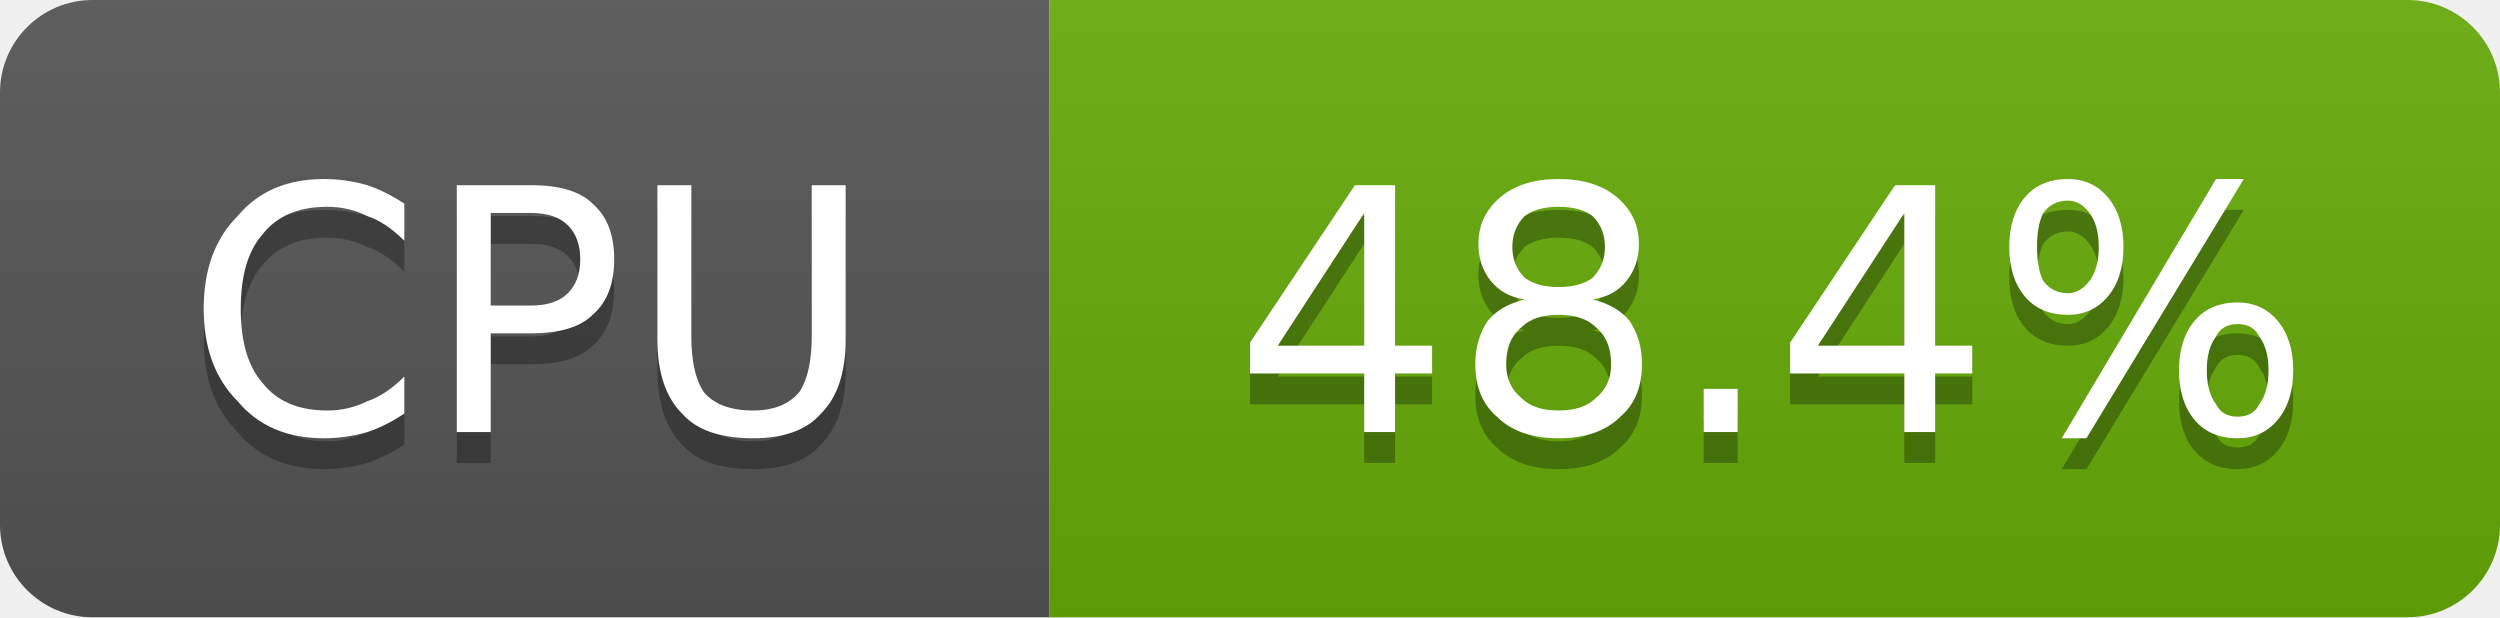
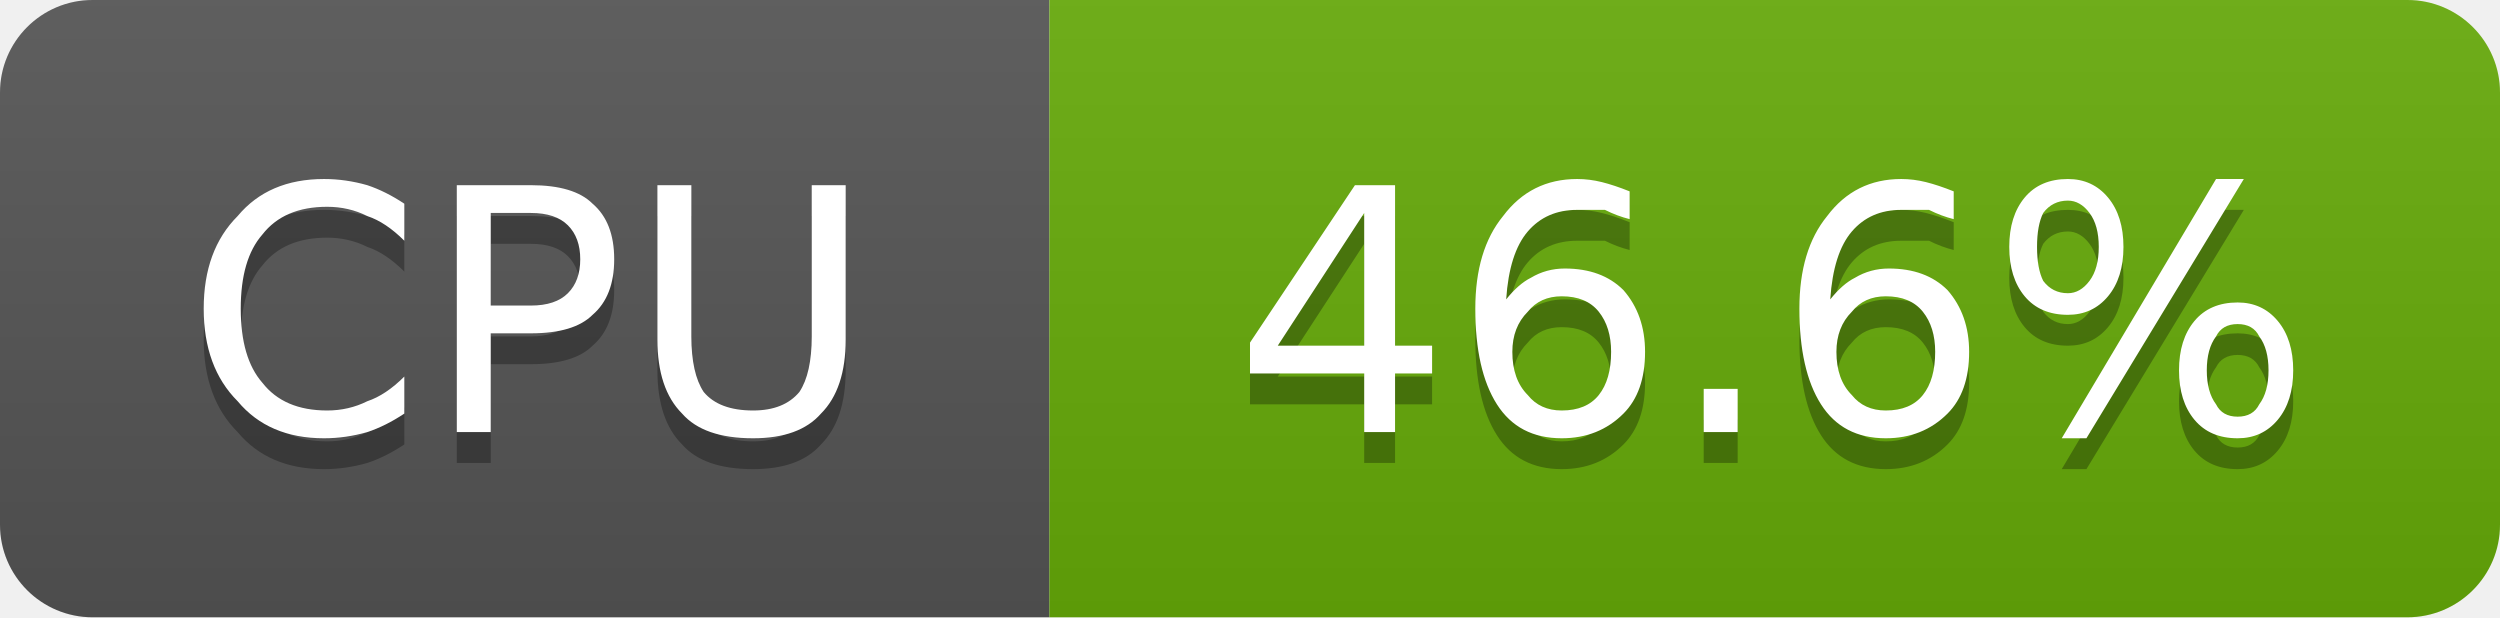
- <svg xmlns="http://www.w3.org/2000/svg" width="81" height="20" viewBox="0 0 81 20" role="img" aria-label="CPU: 48.4%">
+ <svg xmlns="http://www.w3.org/2000/svg" width="81" height="20" viewBox="0 0 81 20" role="img" aria-label="CPU: 46.6%">
  <linearGradient id="g-cluster_cpu_usage" x2="0" y2="100%">
    <stop offset="0" stop-color="#bbb" stop-opacity=".1" />
    <stop offset="1" stop-opacity=".1" />
  </linearGradient>
  <clipPath id="r-cluster_cpu_usage">
    <rect width="81" height="20" rx="3" fill="#fff" />
  </clipPath>
  <g clip-path="url(#r-cluster_cpu_usage)">
    <rect width="34" height="20" fill="#555" />
    <rect x="34" width="47" height="20" fill="#67ac09" />
    <rect width="81" height="20" fill="url(#g-cluster_cpu_usage)" />
    <path transform="translate(0 1)" fill="#010101" fill-opacity=".3" d="M13.1 6.6L13.1 7.8Q12.5 7.2 11.9 7.0Q11.3 6.7 10.6 6.7Q9.2 6.7 8.5 7.6Q7.8 8.4 7.8 10.0Q7.8 11.6 8.5 12.4Q9.2 13.3 10.6 13.3Q11.3 13.3 11.9 13.0Q12.5 12.8 13.1 12.2L13.1 13.4Q12.5 13.8 11.9 14.0Q11.2 14.2 10.5 14.2Q8.7 14.2 7.7 13.0Q6.6 11.9 6.6 10.0Q6.6 8.1 7.7 7.0Q8.7 5.8 10.5 5.8Q11.2 5.8 11.9 6.0Q12.5 6.2 13.1 6.6ZM15.9 6.9L15.9 9.9L17.2 9.9Q18.0 9.9 18.4 9.5Q18.8 9.1 18.8 8.4Q18.8 7.7 18.4 7.3Q18.0 6.9 17.2 6.9L15.9 6.9ZM14.8 6.0L17.2 6.0Q18.6 6.0 19.2 6.6Q19.9 7.2 19.9 8.4Q19.9 9.6 19.2 10.2Q18.6 10.8 17.2 10.8L15.9 10.8L15.9 14.0L14.8 14.0L14.8 6.0ZM21.3 6.0L22.4 6.0L22.4 10.9Q22.4 12.1 22.8 12.7Q23.3 13.3 24.4 13.3Q25.4 13.3 25.9 12.7Q26.3 12.1 26.3 10.9L26.3 6.0L27.4 6.0L27.4 11.0Q27.4 12.6 26.6 13.4Q25.9 14.2 24.4 14.2Q22.8 14.2 22.1 13.4Q21.3 12.6 21.3 11.0L21.3 6.0Z" />
    <path fill="#fff" d="M13.1 6.6L13.1 7.8Q12.5 7.2 11.9 7.0Q11.3 6.7 10.6 6.7Q9.2 6.7 8.5 7.6Q7.8 8.4 7.8 10.0Q7.8 11.6 8.5 12.4Q9.2 13.3 10.6 13.3Q11.3 13.3 11.9 13.0Q12.5 12.8 13.1 12.2L13.1 13.4Q12.5 13.8 11.9 14.0Q11.2 14.2 10.5 14.2Q8.7 14.2 7.7 13.0Q6.6 11.9 6.6 10.0Q6.6 8.1 7.7 7.0Q8.7 5.8 10.5 5.8Q11.2 5.8 11.9 6.0Q12.5 6.2 13.1 6.6ZM15.9 6.9L15.9 9.9L17.2 9.9Q18.0 9.9 18.4 9.5Q18.8 9.1 18.8 8.4Q18.8 7.7 18.4 7.3Q18.0 6.9 17.2 6.9L15.9 6.9ZM14.8 6.0L17.2 6.0Q18.6 6.0 19.2 6.6Q19.9 7.2 19.9 8.4Q19.9 9.6 19.2 10.2Q18.6 10.8 17.2 10.8L15.9 10.8L15.9 14.0L14.8 14.0L14.8 6.0ZM21.3 6.0L22.4 6.0L22.4 10.9Q22.4 12.1 22.8 12.7Q23.3 13.3 24.4 13.3Q25.4 13.3 25.9 12.7Q26.3 12.1 26.3 10.9L26.3 6.0L27.4 6.0L27.4 11.0Q27.4 12.6 26.6 13.4Q25.9 14.2 24.4 14.2Q22.8 14.2 22.1 13.4Q21.3 12.6 21.3 11.0L21.3 6.0Z" />
-     <path transform="translate(0 1)" fill="#010101" fill-opacity=".3" d="M44.2 6.9L41.4 11.2L44.2 11.2L44.2 6.9ZM43.9 6.0L45.2 6.0L45.2 11.2L46.4 11.2L46.4 12.1L45.2 12.1L45.2 14.0L44.2 14.0L44.2 12.1L40.5 12.1L40.5 11.1L43.9 6.0ZM50.5 10.2Q49.7 10.2 49.3 10.6Q48.8 11.0 48.8 11.8Q48.8 12.5 49.3 12.9Q49.7 13.3 50.5 13.3Q51.3 13.3 51.7 12.9Q52.2 12.5 52.2 11.8Q52.2 11.0 51.7 10.6Q51.3 10.2 50.5 10.2ZM49.4 9.7Q48.7 9.6 48.3 9.1Q47.9 8.6 47.9 7.9Q47.9 7.0 48.6 6.4Q49.3 5.8 50.5 5.8Q51.7 5.8 52.4 6.4Q53.1 7.0 53.1 7.9Q53.1 8.6 52.7 9.1Q52.3 9.6 51.6 9.7Q52.4 9.9 52.8 10.4Q53.2 11.0 53.2 11.8Q53.2 12.9 52.5 13.5Q51.8 14.2 50.5 14.2Q49.2 14.2 48.5 13.5Q47.8 12.9 47.8 11.8Q47.8 11.0 48.2 10.4Q48.6 9.9 49.4 9.7ZM49.0 8.0Q49.0 8.6 49.4 9.0Q49.8 9.3 50.5 9.3Q51.2 9.3 51.6 9.0Q52.0 8.6 52.0 8.0Q52.0 7.4 51.6 7.0Q51.2 6.7 50.5 6.7Q49.8 6.7 49.4 7.0Q49.0 7.4 49.0 8.0ZM55.2 12.6L56.3 12.6L56.3 14.0L55.2 14.0L55.2 12.6ZM61.7 6.9L58.9 11.2L61.7 11.2L61.7 6.9ZM61.4 6.0L62.7 6.0L62.7 11.2L63.9 11.2L63.9 12.1L62.7 12.1L62.7 14.0L61.7 14.0L61.7 12.1L58.0 12.1L58.0 11.1L61.4 6.0ZM72.5 10.5Q72.0 10.5 71.8 10.9Q71.5 11.3 71.5 12.0Q71.5 12.7 71.8 13.1Q72.0 13.5 72.5 13.5Q73.0 13.5 73.2 13.1Q73.5 12.7 73.5 12.0Q73.5 11.3 73.2 10.9Q73.0 10.5 72.5 10.5ZM72.5 9.8Q73.3 9.8 73.8 10.4Q74.3 11.0 74.3 12.0Q74.3 13.0 73.8 13.6Q73.3 14.2 72.5 14.2Q71.6 14.2 71.1 13.6Q70.6 13.0 70.6 12.0Q70.6 11.0 71.1 10.4Q71.6 9.8 72.5 9.8ZM67.0 6.5Q66.5 6.5 66.2 6.9Q66.0 7.3 66.0 8.0Q66.0 8.7 66.2 9.1Q66.5 9.5 67.0 9.5Q67.4 9.5 67.7 9.1Q68.0 8.7 68.0 8.0Q68.0 7.3 67.7 6.9Q67.4 6.5 67.0 6.5ZM71.8 5.8L72.7 5.8L67.6 14.2L66.8 14.2L71.8 5.8ZM67.0 5.8Q67.8 5.8 68.3 6.4Q68.8 7.0 68.8 8.0Q68.8 9.0 68.3 9.6Q67.8 10.2 67.0 10.2Q66.1 10.2 65.6 9.6Q65.1 9.0 65.1 8.0Q65.1 7.0 65.6 6.4Q66.1 5.8 67.0 5.8Z" />
-     <path fill="#fff" d="M44.2 6.9L41.4 11.2L44.2 11.2L44.2 6.9ZM43.9 6.0L45.2 6.0L45.2 11.2L46.4 11.2L46.4 12.1L45.2 12.1L45.2 14.0L44.2 14.0L44.2 12.1L40.5 12.1L40.5 11.1L43.9 6.0ZM50.5 10.2Q49.7 10.2 49.3 10.6Q48.8 11.0 48.8 11.8Q48.8 12.5 49.3 12.9Q49.7 13.3 50.5 13.3Q51.3 13.3 51.7 12.9Q52.2 12.5 52.2 11.8Q52.2 11.0 51.7 10.6Q51.3 10.2 50.5 10.2ZM49.4 9.7Q48.7 9.6 48.3 9.1Q47.9 8.6 47.9 7.9Q47.9 7.0 48.6 6.4Q49.3 5.8 50.5 5.8Q51.7 5.8 52.4 6.4Q53.1 7.0 53.1 7.9Q53.1 8.6 52.7 9.1Q52.3 9.6 51.6 9.7Q52.4 9.9 52.8 10.4Q53.2 11.0 53.2 11.8Q53.2 12.9 52.5 13.5Q51.8 14.2 50.5 14.2Q49.2 14.2 48.5 13.5Q47.8 12.9 47.8 11.8Q47.8 11.0 48.2 10.4Q48.6 9.9 49.4 9.7ZM49.0 8.0Q49.0 8.6 49.4 9.0Q49.8 9.3 50.5 9.3Q51.2 9.3 51.6 9.0Q52.0 8.6 52.0 8.0Q52.0 7.4 51.6 7.0Q51.2 6.7 50.5 6.7Q49.8 6.7 49.4 7.0Q49.0 7.4 49.0 8.0ZM55.2 12.6L56.3 12.6L56.3 14.0L55.2 14.0L55.2 12.6ZM61.7 6.9L58.9 11.2L61.7 11.2L61.7 6.9ZM61.4 6.0L62.7 6.0L62.7 11.2L63.9 11.2L63.9 12.1L62.7 12.1L62.7 14.0L61.7 14.0L61.7 12.1L58.0 12.1L58.0 11.1L61.4 6.0ZM72.5 10.5Q72.0 10.5 71.8 10.9Q71.5 11.3 71.5 12.0Q71.5 12.7 71.8 13.1Q72.0 13.5 72.5 13.5Q73.0 13.5 73.2 13.1Q73.5 12.7 73.5 12.0Q73.5 11.3 73.2 10.9Q73.0 10.5 72.5 10.5ZM72.5 9.8Q73.3 9.8 73.8 10.4Q74.3 11.0 74.3 12.0Q74.3 13.0 73.8 13.6Q73.3 14.2 72.5 14.2Q71.6 14.2 71.1 13.6Q70.6 13.0 70.6 12.0Q70.6 11.0 71.1 10.4Q71.6 9.8 72.5 9.8ZM67.0 6.5Q66.5 6.5 66.2 6.9Q66.0 7.3 66.0 8.0Q66.0 8.7 66.2 9.1Q66.5 9.5 67.0 9.5Q67.4 9.5 67.7 9.1Q68.0 8.7 68.0 8.0Q68.0 7.3 67.7 6.9Q67.4 6.5 67.0 6.5ZM71.8 5.8L72.7 5.8L67.6 14.2L66.8 14.2L71.8 5.8ZM67.0 5.8Q67.8 5.8 68.3 6.4Q68.8 7.0 68.8 8.0Q68.8 9.0 68.3 9.6Q67.8 10.2 67.0 10.2Q66.1 10.2 65.6 9.6Q65.1 9.0 65.1 8.0Q65.1 7.0 65.6 6.4Q66.1 5.8 67.0 5.8Z" />
+     <path transform="translate(0 1)" fill="#010101" fill-opacity=".3" d="M44.2 6.9L41.4 11.2L44.2 11.2L44.2 6.9ZM43.9 6.0L45.2 6.0L45.2 11.2L46.4 11.2L46.4 12.1L45.2 12.1L45.2 14.0L44.2 14.0L44.2 12.1L40.5 12.1L40.5 11.1L43.9 6.0ZM50.6 9.6Q49.9 9.6 49.5 10.1Q49.0 10.6 49.0 11.4Q49.0 12.3 49.5 12.8Q49.9 13.3 50.6 13.3Q51.4 13.3 51.8 12.8Q52.2 12.3 52.2 11.4Q52.2 10.6 51.8 10.1Q51.4 9.6 50.6 9.6ZM52.8 6.2L52.8 7.1Q52.4 7.0 52.0 6.8Q51.5 6.8 51.1 6.8Q50.1 6.8 49.5 7.5Q48.9 8.2 48.8 9.7Q49.2 9.2 49.6 9.0Q50.1 8.7 50.7 8.7Q51.9 8.7 52.6 9.4Q53.3 10.2 53.3 11.4Q53.3 12.7 52.6 13.4Q51.8 14.2 50.6 14.2Q49.2 14.2 48.5 13.1Q47.8 12.0 47.8 10.0Q47.8 8.1 48.7 7.0Q49.6 5.8 51.1 5.8Q51.5 5.8 51.9 5.9Q52.3 6.0 52.8 6.2ZM55.2 12.6L56.3 12.6L56.3 14.0L55.2 14.0L55.2 12.6ZM61.1 9.6Q60.4 9.6 60.0 10.1Q59.5 10.6 59.5 11.4Q59.5 12.3 60.0 12.8Q60.4 13.3 61.1 13.3Q61.9 13.3 62.3 12.8Q62.7 12.3 62.7 11.4Q62.7 10.6 62.3 10.1Q61.9 9.6 61.1 9.6ZM63.3 6.2L63.3 7.1Q62.9 7.0 62.5 6.8Q62.0 6.8 61.6 6.8Q60.6 6.8 60.0 7.5Q59.4 8.2 59.3 9.7Q59.7 9.2 60.1 9.0Q60.6 8.7 61.2 8.7Q62.4 8.7 63.1 9.4Q63.8 10.2 63.8 11.4Q63.8 12.7 63.1 13.4Q62.3 14.2 61.1 14.2Q59.7 14.2 59.0 13.1Q58.3 12.0 58.3 10.0Q58.3 8.1 59.2 7.0Q60.1 5.8 61.6 5.8Q62.0 5.8 62.4 5.9Q62.8 6.0 63.3 6.2ZM72.5 10.5Q72.0 10.5 71.8 10.9Q71.5 11.3 71.5 12.0Q71.5 12.7 71.8 13.1Q72.0 13.5 72.5 13.5Q73.0 13.5 73.2 13.1Q73.5 12.7 73.5 12.0Q73.5 11.3 73.2 10.9Q73.0 10.5 72.5 10.5ZM72.5 9.8Q73.3 9.8 73.8 10.4Q74.3 11.0 74.3 12.0Q74.3 13.0 73.8 13.6Q73.3 14.2 72.5 14.2Q71.6 14.2 71.1 13.6Q70.6 13.0 70.6 12.0Q70.6 11.0 71.1 10.4Q71.6 9.8 72.5 9.8ZM67.0 6.5Q66.5 6.5 66.2 6.9Q66.0 7.3 66.0 8.0Q66.0 8.7 66.2 9.1Q66.5 9.5 67.0 9.5Q67.4 9.5 67.7 9.1Q68.0 8.7 68.0 8.0Q68.0 7.3 67.7 6.9Q67.4 6.5 67.0 6.5ZM71.8 5.8L72.7 5.8L67.6 14.2L66.8 14.2L71.8 5.8ZM67.0 5.8Q67.8 5.8 68.3 6.4Q68.8 7.0 68.8 8.0Q68.8 9.0 68.3 9.6Q67.8 10.2 67.0 10.2Q66.1 10.2 65.6 9.6Q65.1 9.0 65.1 8.0Q65.1 7.0 65.6 6.4Q66.1 5.8 67.0 5.8Z" />
+     <path fill="#fff" d="M44.2 6.9L41.4 11.2L44.2 11.2L44.2 6.9ZM43.9 6.0L45.2 6.0L45.2 11.2L46.4 11.2L46.4 12.1L45.2 12.1L45.2 14.0L44.2 14.0L44.2 12.1L40.5 12.1L40.5 11.1L43.9 6.0ZM50.6 9.6Q49.9 9.6 49.5 10.1Q49.0 10.6 49.0 11.4Q49.0 12.3 49.5 12.8Q49.9 13.3 50.6 13.3Q51.4 13.3 51.8 12.8Q52.2 12.3 52.2 11.4Q52.2 10.6 51.8 10.1Q51.4 9.6 50.6 9.6ZM52.8 6.2L52.8 7.1Q52.4 7.0 52.0 6.8Q51.5 6.8 51.1 6.8Q50.1 6.8 49.5 7.5Q48.9 8.2 48.8 9.7Q49.2 9.2 49.6 9.0Q50.1 8.7 50.7 8.7Q51.9 8.7 52.6 9.4Q53.3 10.2 53.3 11.4Q53.3 12.7 52.6 13.4Q51.8 14.2 50.6 14.2Q49.2 14.2 48.5 13.1Q47.8 12.0 47.8 10.0Q47.8 8.1 48.7 7.0Q49.6 5.8 51.1 5.8Q51.5 5.8 51.9 5.9Q52.3 6.0 52.8 6.2ZM55.2 12.6L56.3 12.6L56.3 14.0L55.2 14.0L55.2 12.6ZM61.1 9.6Q60.4 9.6 60.0 10.1Q59.5 10.6 59.5 11.4Q59.5 12.3 60.0 12.8Q60.4 13.3 61.1 13.3Q61.9 13.3 62.3 12.8Q62.7 12.3 62.7 11.4Q62.7 10.6 62.3 10.1Q61.9 9.6 61.1 9.6ZM63.3 6.2L63.3 7.1Q62.9 7.0 62.5 6.8Q62.0 6.8 61.6 6.8Q60.6 6.8 60.0 7.5Q59.4 8.2 59.3 9.7Q59.7 9.2 60.1 9.0Q60.6 8.7 61.2 8.7Q62.4 8.7 63.1 9.4Q63.8 10.2 63.8 11.4Q63.8 12.7 63.1 13.4Q62.3 14.2 61.1 14.2Q59.7 14.2 59.0 13.1Q58.3 12.0 58.3 10.0Q58.3 8.1 59.2 7.0Q60.1 5.8 61.6 5.8Q62.0 5.8 62.4 5.9Q62.8 6.0 63.3 6.2ZM72.5 10.5Q72.0 10.5 71.8 10.9Q71.5 11.3 71.5 12.0Q71.5 12.7 71.8 13.1Q72.0 13.5 72.5 13.5Q73.0 13.5 73.2 13.1Q73.5 12.7 73.5 12.0Q73.5 11.3 73.2 10.9Q73.0 10.5 72.5 10.5ZM72.5 9.8Q73.3 9.8 73.8 10.4Q74.3 11.0 74.3 12.0Q74.3 13.0 73.8 13.6Q73.3 14.2 72.5 14.2Q71.6 14.2 71.1 13.6Q70.6 13.0 70.6 12.0Q70.6 11.0 71.1 10.4Q71.6 9.8 72.5 9.8ZM67.0 6.5Q66.5 6.5 66.2 6.9Q66.0 7.3 66.0 8.0Q66.0 8.7 66.2 9.1Q66.5 9.5 67.0 9.5Q67.4 9.5 67.7 9.1Q68.0 8.7 68.0 8.0Q68.0 7.3 67.7 6.9Q67.4 6.5 67.0 6.5ZM71.8 5.8L72.7 5.8L67.6 14.2L66.8 14.2L71.8 5.8ZM67.0 5.8Q67.8 5.8 68.3 6.4Q68.8 7.0 68.8 8.0Q68.8 9.0 68.3 9.6Q67.8 10.2 67.0 10.2Q66.1 10.2 65.6 9.6Q65.1 9.0 65.1 8.0Q65.1 7.0 65.6 6.4Q66.1 5.8 67.0 5.8Z" />
  </g>
</svg>
